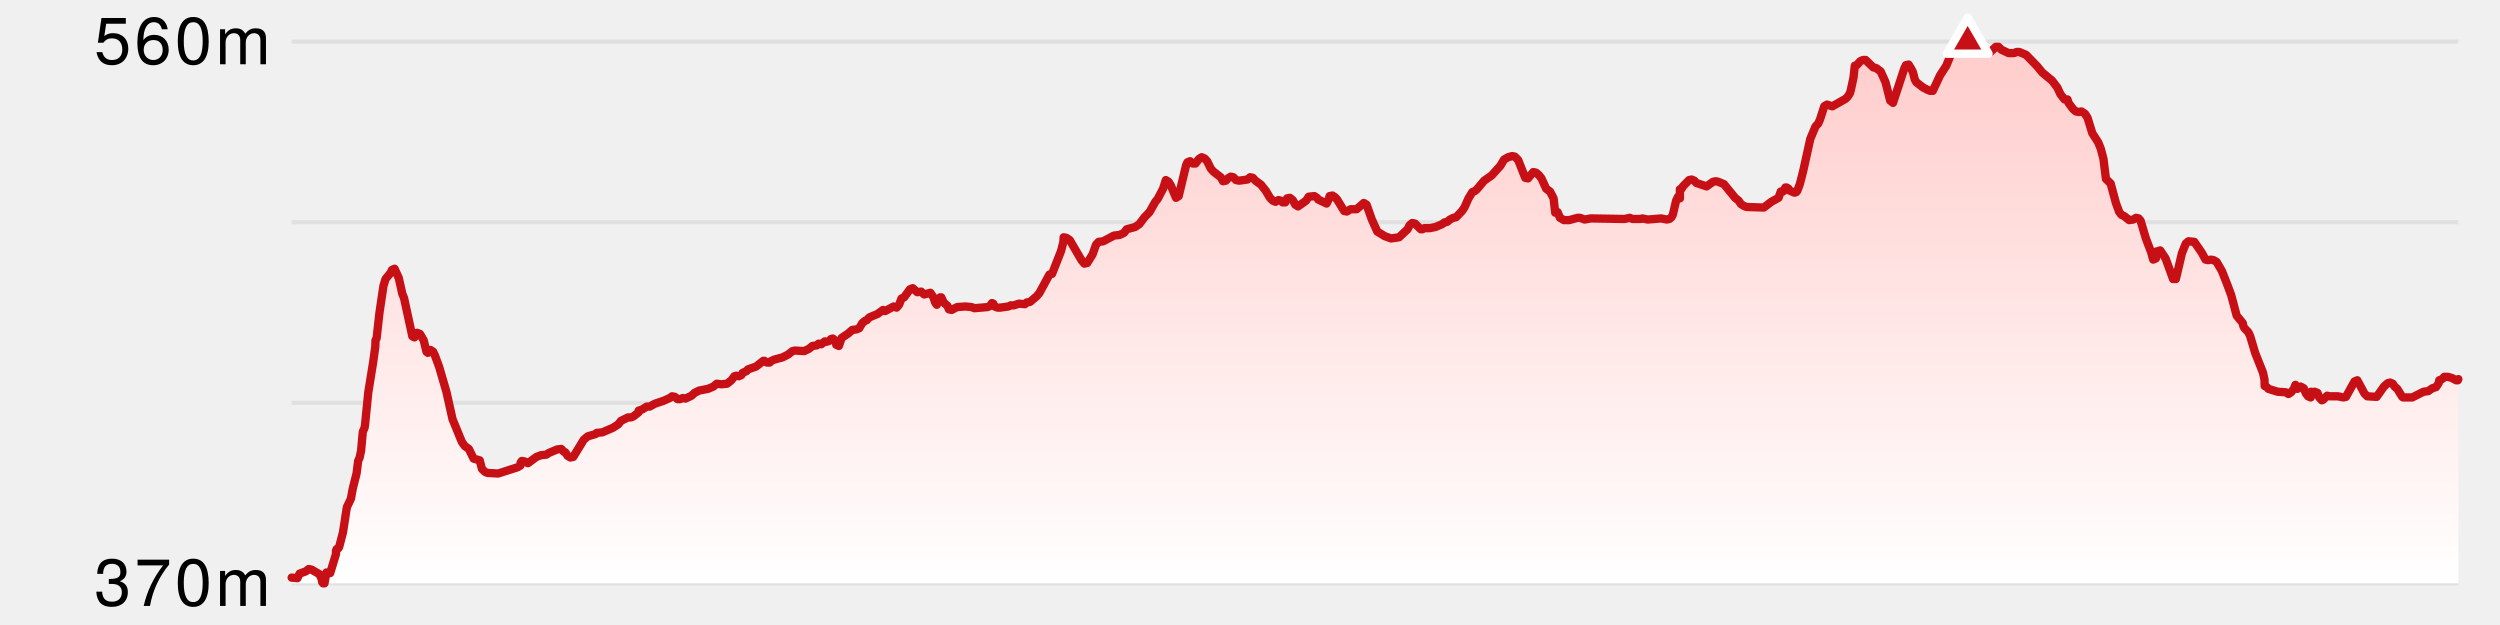
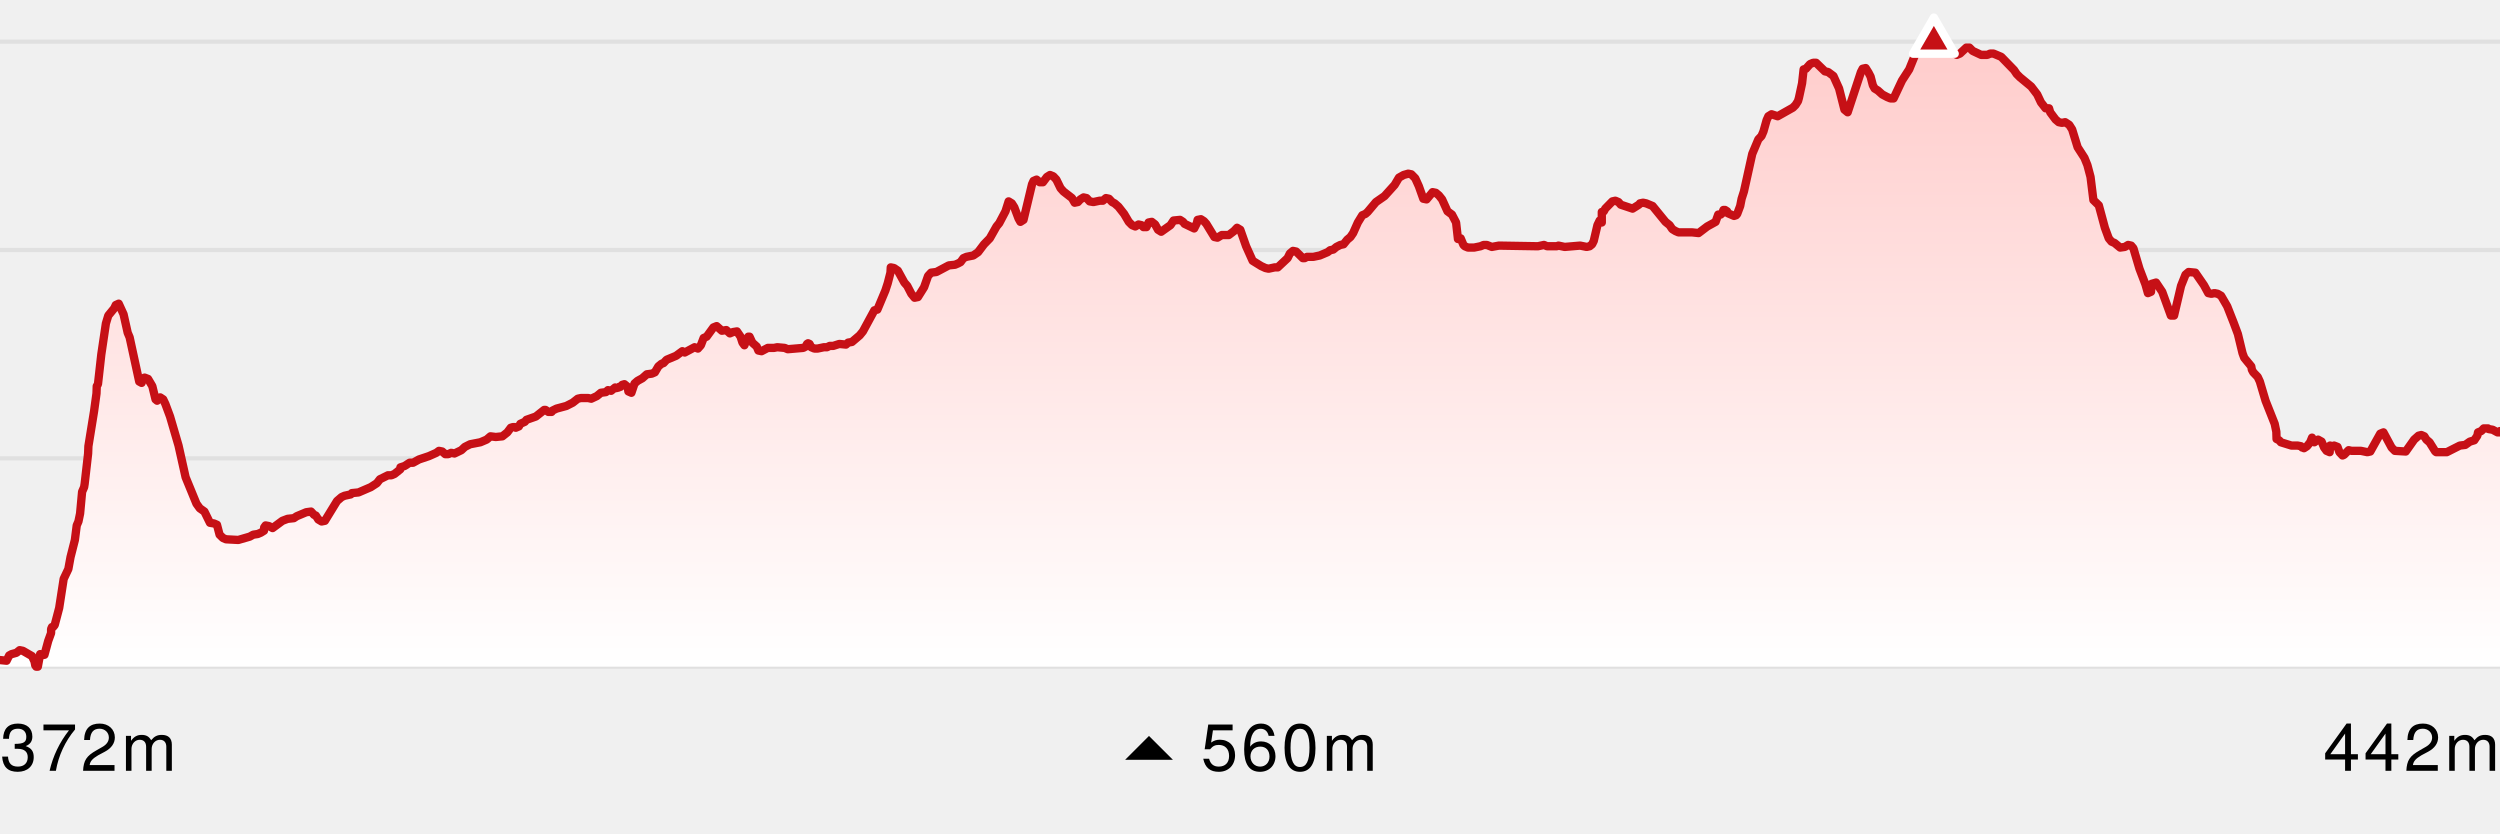
- <svg xmlns="http://www.w3.org/2000/svg" version="1.1" width="600" height="150">
-   <line x1="70" y1="10" x2="590" y2="10" stroke-width="1" stroke="#e0e0e0" />
-   <line x1="70" y1="53.333" x2="590" y2="53.333" stroke-width="1" stroke="#e0e0e0" />
-   <line x1="70" y1="96.667" x2="590" y2="96.667" stroke-width="1" stroke="#e0e0e0" />
-   <line x1="70" y1="140" x2="590" y2="140" stroke-width="1" stroke="#e0e0e0" />
+ <svg xmlns="http://www.w3.org/2000/svg" version="1.1" width="600" height="200">
+   <line x1="0" y1="10" x2="600" y2="10" stroke-width="1" stroke="#e0e0e0" />
+   <line x1="0" y1="60" x2="600" y2="60" stroke-width="1" stroke="#e0e0e0" />
+   <line x1="0" y1="110" x2="600" y2="110" stroke-width="1" stroke="#e0e0e0" />
+   <line x1="0" y1="160" x2="600" y2="160" stroke-width="1" stroke="#e0e0e0" />
  <defs>
    <linearGradient x1="0" y1="0" x2="0" y2="1" id="SvgjsLinearGradient1015">
      <stop stop-opacity="1" stop-color="#ffcccb" offset="0" />
      <stop stop-opacity="1" stop-color="#ffffff" offset="1" />
    </linearGradient>
  </defs>
-   <path d="M70 138.627 L71.369 138.765 L71.91 137.666 L73.412 137.117 L74.094 136.568 L74.76 136.705 L76.661 137.804 L77.175 138.902 L77.335 139.725 L77.537 140 L77.869 140 L78.349 137.392 L78.371 137.666 L79.249 137.529 L80.628 132.999 L80.629 132.175 L80.808 131.763 L81.036 131.763 L81.375 131.352 L82.311 127.782 L83.244 121.742 L84.218 119.683 L84.67 117.212 L85.575 113.643 L85.959 110.623 L86.315 109.799 L86.659 108.152 L87.077 103.622 L87.496 102.661 L87.607 101.975 L88.388 94.15 L89.564 86.874 L90.071 83.168 L90.124 81.658 L90.377 81.246 L91.069 75.069 L92.026 68.617 L92.523 66.969 L93.758 65.459 L94.081 64.773 L94.695 64.498 L95.699 66.695 L96.557 70.539 L96.963 71.499 L98.958 80.697 L99.454 80.971 L99.765 80.011 L100.081 79.873 L100.794 80.148 L101.683 81.658 L102.352 84.403 L102.68 84.678 L103.325 83.992 L103.944 84.403 L104.4 85.364 L105.368 87.973 L107.135 94.013 L108.607 100.602 L110.86 106.093 L111.551 107.054 L112.519 107.74 L113.67 110.074 L115.131 110.486 L115.67 112.545 L116.373 113.231 L117 113.506 L119.564 113.643 L124.251 112.133 L124.914 111.721 L124.947 111.035 L125.246 110.623 L125.96 110.76 L126.695 111.172 L128.74 109.662 L129.828 109.25 L131.113 109.113 L131.733 108.701 L133.693 107.878 L134.695 107.74 L135.332 108.427 L135.686 108.564 L136.212 109.388 L136.898 109.799 L137.579 109.662 L140.104 105.544 L141.059 104.72 L142.948 104.171 L143.194 103.897 L144.568 103.759 L147.118 102.661 L148.388 101.837 L149.029 101.014 L150.703 100.19 L151.423 100.19 L152.055 99.916 L153.254 98.955 L153.286 98.543 L154.14 98.268 L155.204 97.582 L155.916 97.582 L157.163 96.895 L159.212 96.209 L160.752 95.523 L161.309 95.111 L161.979 95.248 L162.611 95.797 L163.236 95.797 L163.855 95.523 L164.535 95.66 L165.961 94.974 L166.695 94.287 L167.787 93.738 L169.915 93.326 L171.208 92.777 L172.019 92.091 L173.121 92.228 L174.49 92.091 L175.527 91.267 L176.244 90.306 L176.688 90.169 L177.278 90.306 L177.921 90.032 L178.234 89.483 L179.164 89.071 L179.499 88.659 L181.455 87.973 L183.189 86.6 L183.475 86.6 L184.064 87.012 L184.727 87.012 L184.911 86.737 L185.755 86.325 L187.791 85.776 L189.137 85.09 L190.183 84.266 L190.811 84.129 L192.979 84.266 L194.146 83.717 L194.983 83.031 L196.023 82.893 L196.458 82.482 L197.11 82.619 L197.953 81.932 L198.147 82.07 L198.687 81.932 L199.049 81.795 L199.414 81.383 L199.873 81.246 L200.545 81.795 L200.703 82.756 L201.332 83.031 L201.98 81.109 L203.605 80.011 L204.531 79.187 L205.582 79.05 L206.214 78.775 L206.943 77.54 L207.606 76.99 L208.013 76.853 L208.654 76.167 L210.621 75.343 L211.933 74.382 L212.427 74.657 L214.468 73.559 L215.171 73.833 L215.777 73.147 L216.357 71.637 L216.981 71.362 L218.386 69.44 L219.058 69.166 L220.145 70.127 L221.067 69.989 L221.816 70.676 L223.287 70.264 L224.037 71.362 L224.435 72.598 L224.835 73.147 L225.315 71.911 L225.651 71.362 L225.904 71.362 L226.478 72.598 L227.401 73.421 L227.742 74.245 L228.402 74.382 L229.709 73.696 L231.667 73.559 L233.201 73.696 L233.858 73.97 L237.065 73.696 L237.583 73.421 L238.076 72.735 L238.383 72.872 L238.735 73.559 L239.395 73.833 L240.06 73.833 L242.002 73.559 L242.578 73.284 L243.3 73.284 L244.581 72.872 L245.959 73.01 L246.411 72.598 L247.203 72.46 L248.815 71.088 L249.488 70.264 L251.872 65.871 L252.492 65.734 L254.65 60.243 L255.215 58.046 L255.278 56.948 L255.954 57.086 L256.751 57.635 L259.559 62.439 L260.237 63.263 L260.925 63.126 L262.215 61.067 L263.036 58.733 L263.668 58.046 L264.768 57.909 L267.349 56.536 L268.647 56.399 L269.285 56.125 L269.794 55.85 L270.397 55.026 L272.432 54.477 L273.433 53.791 L274.679 52.144 L275.88 50.908 L277.274 48.437 L277.839 47.751 L279.143 45.28 L279.795 43.221 L280.459 43.633 L280.979 44.456 L282.246 47.476 L282.888 47.064 L284.662 39.652 L284.977 38.965 L285.603 38.691 L286.263 39.24 L286.924 39.24 L287.75 38.141 L288.404 37.73 L289.084 38.004 L289.723 38.691 L290.593 40.475 L291.204 41.162 L292.976 42.534 L293.529 43.495 L294.2 43.358 L294.709 42.809 L295.373 42.397 L296.012 42.534 L296.646 43.221 L297.429 43.358 L299.384 43.083 L300.039 42.534 L300.675 42.672 L301.317 43.358 L302.632 44.319 L303.818 45.829 L304.788 47.476 L305.47 48.163 L306.138 48.437 L306.812 48.025 L307.426 48.163 L307.842 48.574 L308.462 48.574 L308.902 47.614 L309.565 47.476 L310.268 48.025 L310.871 49.124 L311.529 49.535 L313.46 48.163 L314.098 47.202 L315.445 47.064 L316.079 47.476 L316.384 47.888 L318.386 48.849 L318.94 47.751 L319.101 47.064 L319.782 46.927 L320.422 47.339 L320.914 47.888 L322.591 50.634 L323.226 50.771 L324.137 50.222 L325.581 50.222 L327.309 48.712 L327.983 49.124 L329.19 52.555 L330.55 55.576 L332.328 56.674 L333.872 57.223 L335.769 56.948 L337.818 55.026 L338.288 54.065 L338.946 53.516 L339.593 53.654 L340.989 55.026 L341.367 55.026 L341.868 54.752 L343.184 54.752 L344.506 54.477 L346.13 53.791 L346.672 53.379 L347.319 53.242 L347.976 52.693 L348.79 52.281 L349.456 52.144 L350.889 50.634 L351.455 49.81 L352.434 47.614 L353.357 46.103 L354.01 45.829 L354.47 45.417 L356.203 43.358 L357.981 42.122 L360.087 39.789 L360.985 38.279 L361.956 37.73 L362.913 37.455 L363.562 37.592 L364.373 38.416 L366.05 42.672 L366.726 42.809 L367.985 41.299 L368.646 41.436 L369.298 41.985 L369.957 42.809 L371.078 45.28 L372.007 45.966 L372.865 47.614 L373.254 51.045 L373.823 50.908 L374.398 52.281 L375.342 52.83 L376.614 52.83 L378.598 52.281 L379.251 52.281 L380.304 52.693 L381.774 52.418 L389.879 52.555 L391.147 52.281 L391.803 52.555 L393.798 52.555 L394.157 52.418 L395.459 52.693 L398.673 52.418 L400.021 52.693 L400.65 52.555 L401.156 52.144 L401.497 51.457 L402.267 48.163 L402.729 47.202 L403.174 47.614 L403.174 45.417 L403.284 45.554 L403.6 45.28 L403.892 44.731 L405.37 43.221 L405.992 43.083 L406.643 43.358 L407.119 43.907 L409.576 44.731 L411.113 43.633 L411.761 43.495 L412.407 43.633 L413.737 44.182 L416.426 47.476 L417.276 48.163 L417.831 48.986 L418.501 49.398 L419.137 49.673 L423.306 49.81 L425.107 48.437 L426.847 47.476 L427.386 45.966 L427.89 45.966 L428.201 45.692 L428.482 45.005 L428.807 45.005 L429.236 45.28 L429.407 45.692 L430.683 46.241 L431.105 46.103 L431.339 45.829 L431.958 44.182 L432.738 41.162 L434.469 33.337 L435.738 30.317 L436.388 29.63 L436.8 28.669 L437.821 25.512 L438.482 25.1 L439.756 25.512 L442.92 23.728 L443.468 23.178 L443.988 22.355 L444.182 21.668 L444.834 18.648 L445.151 15.766 L445.634 15.628 L446.49 14.667 L447.127 14.393 L447.752 14.393 L449.587 16.177 L450.248 16.315 L451.353 17.138 L452.531 19.747 L453.645 24.139 L454.316 24.688 L457.072 16.315 L457.432 15.628 L458.063 15.491 L458.662 16.452 L459.087 17.276 L459.551 19.06 L459.923 19.747 L461.519 20.982 L462.555 21.531 L463.229 21.806 L463.868 21.806 L465.609 18.099 L467.115 15.766 L468.618 12.059 L470.202 10.824 L470.827 10.686 L471.62 10.137 L472.242 10 L474.242 11.098 L474.975 11.785 L477.014 12.746 L477.682 12.471 L478.994 11.235 L479.639 11.235 L480.317 11.922 L482.067 12.746 L483.356 12.746 L483.985 12.471 L484.63 12.471 L486.257 13.157 L488.921 15.903 L490.161 17.413 L492.489 19.335 L493.743 20.982 L494.522 22.629 L495.487 23.865 L496.199 23.865 L496.442 24.688 L497.567 26.199 L498.223 26.748 L498.892 26.885 L499.553 26.748 L500.397 27.297 L501.007 28.258 L502.148 31.964 L503.565 34.161 L504.179 35.671 L504.832 38.141 L505.427 42.946 L506.555 44.044 L507.815 48.712 L508.621 50.908 L509.191 51.595 L509.825 51.869 L510.99 52.83 L511.969 52.693 L512.652 52.281 L513.28 52.418 L513.747 52.967 L515.007 57.223 L516.265 60.517 L516.767 62.302 L517.409 62.027 L517.519 60.38 L518.456 60.106 L519.742 62.027 L521.536 66.969 L522.206 66.969 L523.655 60.792 L524.586 58.458 L525.231 57.909 L526.629 58.046 L528.426 60.655 L529.318 62.302 L529.967 62.439 L530.619 62.302 L531.275 62.439 L531.987 62.851 L533.262 65.048 L534.612 68.479 L535.482 70.813 L536.798 75.755 L538.265 77.54 L538.384 78.226 L538.682 78.775 L539.604 79.736 L540.048 80.697 L541.231 84.678 L543.134 89.483 L543.478 91.13 L543.521 92.64 L544.072 92.914 L544.415 93.326 L546.626 94.013 L548.604 94.15 L549.231 94.562 L549.86 94.15 L550.518 93.326 L550.904 92.365 L551.379 93.326 L552.157 92.777 L552.895 93.189 L553.418 94.424 L553.928 95.111 L554.571 95.385 L554.65 94.013 L555.254 94.15 L555.504 94.013 L556.202 94.287 L556.605 95.385 L557.248 96.072 L557.568 95.935 L558.516 94.974 L559.141 95.111 L561.087 95.111 L562.404 95.385 L563.023 95.248 L565.091 91.542 L565.757 91.267 L567.454 94.424 L568.136 95.111 L570.395 95.248 L572.142 92.777 L573.066 91.954 L573.633 91.816 L574.262 92.091 L574.69 92.777 L575.342 93.326 L576.54 95.248 L576.747 95.385 L578.936 95.385 L581.645 94.013 L582.766 93.875 L583.733 93.189 L584.644 92.914 L585.29 91.954 L585.422 91.267 L586.102 90.993 L586.614 90.444 L587.497 90.444 L588.47 90.718 L589.486 91.267 L589.883 91.267 L590 90.993 L 590 140 L 70 140 Z" fill="url(#SvgjsLinearGradient1015)" stroke="none" />
-   <path d="M70 138.627 L71.369 138.765 L71.91 137.666 L73.412 137.117 L74.094 136.568 L74.76 136.705 L76.661 137.804 L77.175 138.902 L77.335 139.725 L77.537 140 L77.869 140 L78.349 137.392 L78.371 137.666 L79.249 137.529 L80.628 132.999 L80.629 132.175 L80.808 131.763 L81.036 131.763 L81.375 131.352 L82.311 127.782 L83.244 121.742 L84.218 119.683 L84.67 117.212 L85.575 113.643 L85.959 110.623 L86.315 109.799 L86.659 108.152 L87.077 103.622 L87.496 102.661 L87.607 101.975 L88.388 94.15 L89.564 86.874 L90.071 83.168 L90.124 81.658 L90.377 81.246 L91.069 75.069 L92.026 68.617 L92.523 66.969 L93.758 65.459 L94.081 64.773 L94.695 64.498 L95.699 66.695 L96.557 70.539 L96.963 71.499 L98.958 80.697 L99.454 80.971 L99.765 80.011 L100.081 79.873 L100.794 80.148 L101.683 81.658 L102.352 84.403 L102.68 84.678 L103.325 83.992 L103.944 84.403 L104.4 85.364 L105.368 87.973 L107.135 94.013 L108.607 100.602 L110.86 106.093 L111.551 107.054 L112.519 107.74 L113.67 110.074 L115.131 110.486 L115.67 112.545 L116.373 113.231 L117 113.506 L119.564 113.643 L124.251 112.133 L124.914 111.721 L124.947 111.035 L125.246 110.623 L125.96 110.76 L126.695 111.172 L128.74 109.662 L129.828 109.25 L131.113 109.113 L131.733 108.701 L133.693 107.878 L134.695 107.74 L135.332 108.427 L135.686 108.564 L136.212 109.388 L136.898 109.799 L137.579 109.662 L140.104 105.544 L141.059 104.72 L142.948 104.171 L143.194 103.897 L144.568 103.759 L147.118 102.661 L148.388 101.837 L149.029 101.014 L150.703 100.19 L151.423 100.19 L152.055 99.916 L153.254 98.955 L153.286 98.543 L154.14 98.268 L155.204 97.582 L155.916 97.582 L157.163 96.895 L159.212 96.209 L160.752 95.523 L161.309 95.111 L161.979 95.248 L162.611 95.797 L163.236 95.797 L163.855 95.523 L164.535 95.66 L165.961 94.974 L166.695 94.287 L167.787 93.738 L169.915 93.326 L171.208 92.777 L172.019 92.091 L173.121 92.228 L174.49 92.091 L175.527 91.267 L176.244 90.306 L176.688 90.169 L177.278 90.306 L177.921 90.032 L178.234 89.483 L179.164 89.071 L179.499 88.659 L181.455 87.973 L183.189 86.6 L183.475 86.6 L184.064 87.012 L184.727 87.012 L184.911 86.737 L185.755 86.325 L187.791 85.776 L189.137 85.09 L190.183 84.266 L190.811 84.129 L192.979 84.266 L194.146 83.717 L194.983 83.031 L196.023 82.893 L196.458 82.482 L197.11 82.619 L197.953 81.932 L198.147 82.07 L198.687 81.932 L199.049 81.795 L199.414 81.383 L199.873 81.246 L200.545 81.795 L200.703 82.756 L201.332 83.031 L201.98 81.109 L203.605 80.011 L204.531 79.187 L205.582 79.05 L206.214 78.775 L206.943 77.54 L207.606 76.99 L208.013 76.853 L208.654 76.167 L210.621 75.343 L211.933 74.382 L212.427 74.657 L214.468 73.559 L215.171 73.833 L215.777 73.147 L216.357 71.637 L216.981 71.362 L218.386 69.44 L219.058 69.166 L220.145 70.127 L221.067 69.989 L221.816 70.676 L223.287 70.264 L224.037 71.362 L224.435 72.598 L224.835 73.147 L225.315 71.911 L225.651 71.362 L225.904 71.362 L226.478 72.598 L227.401 73.421 L227.742 74.245 L228.402 74.382 L229.709 73.696 L231.667 73.559 L233.201 73.696 L233.858 73.97 L237.065 73.696 L237.583 73.421 L238.076 72.735 L238.383 72.872 L238.735 73.559 L239.395 73.833 L240.06 73.833 L242.002 73.559 L242.578 73.284 L243.3 73.284 L244.581 72.872 L245.959 73.01 L246.411 72.598 L247.203 72.46 L248.815 71.088 L249.488 70.264 L251.872 65.871 L252.492 65.734 L254.65 60.243 L255.215 58.046 L255.278 56.948 L255.954 57.086 L256.751 57.635 L259.559 62.439 L260.237 63.263 L260.925 63.126 L262.215 61.067 L263.036 58.733 L263.668 58.046 L264.768 57.909 L267.349 56.536 L268.647 56.399 L269.285 56.125 L269.794 55.85 L270.397 55.026 L272.432 54.477 L273.433 53.791 L274.679 52.144 L275.88 50.908 L277.274 48.437 L277.839 47.751 L279.143 45.28 L279.795 43.221 L280.459 43.633 L280.979 44.456 L282.246 47.476 L282.888 47.064 L284.662 39.652 L284.977 38.965 L285.603 38.691 L286.263 39.24 L286.924 39.24 L287.75 38.141 L288.404 37.73 L289.084 38.004 L289.723 38.691 L290.593 40.475 L291.204 41.162 L292.976 42.534 L293.529 43.495 L294.2 43.358 L294.709 42.809 L295.373 42.397 L296.012 42.534 L296.646 43.221 L297.429 43.358 L299.384 43.083 L300.039 42.534 L300.675 42.672 L301.317 43.358 L302.632 44.319 L303.818 45.829 L304.788 47.476 L305.47 48.163 L306.138 48.437 L306.812 48.025 L307.426 48.163 L307.842 48.574 L308.462 48.574 L308.902 47.614 L309.565 47.476 L310.268 48.025 L310.871 49.124 L311.529 49.535 L313.46 48.163 L314.098 47.202 L315.445 47.064 L316.079 47.476 L316.384 47.888 L318.386 48.849 L318.94 47.751 L319.101 47.064 L319.782 46.927 L320.422 47.339 L320.914 47.888 L322.591 50.634 L323.226 50.771 L324.137 50.222 L325.581 50.222 L327.309 48.712 L327.983 49.124 L329.19 52.555 L330.55 55.576 L332.328 56.674 L333.872 57.223 L335.769 56.948 L337.818 55.026 L338.288 54.065 L338.946 53.516 L339.593 53.654 L340.989 55.026 L341.367 55.026 L341.868 54.752 L343.184 54.752 L344.506 54.477 L346.13 53.791 L346.672 53.379 L347.319 53.242 L347.976 52.693 L348.79 52.281 L349.456 52.144 L350.889 50.634 L351.455 49.81 L352.434 47.614 L353.357 46.103 L354.01 45.829 L354.47 45.417 L356.203 43.358 L357.981 42.122 L360.087 39.789 L360.985 38.279 L361.956 37.73 L362.913 37.455 L363.562 37.592 L364.373 38.416 L366.05 42.672 L366.726 42.809 L367.985 41.299 L368.646 41.436 L369.298 41.985 L369.957 42.809 L371.078 45.28 L372.007 45.966 L372.865 47.614 L373.254 51.045 L373.823 50.908 L374.398 52.281 L375.342 52.83 L376.614 52.83 L378.598 52.281 L379.251 52.281 L380.304 52.693 L381.774 52.418 L389.879 52.555 L391.147 52.281 L391.803 52.555 L393.798 52.555 L394.157 52.418 L395.459 52.693 L398.673 52.418 L400.021 52.693 L400.65 52.555 L401.156 52.144 L401.497 51.457 L402.267 48.163 L402.729 47.202 L403.174 47.614 L403.174 45.417 L403.284 45.554 L403.6 45.28 L403.892 44.731 L405.37 43.221 L405.992 43.083 L406.643 43.358 L407.119 43.907 L409.576 44.731 L411.113 43.633 L411.761 43.495 L412.407 43.633 L413.737 44.182 L416.426 47.476 L417.276 48.163 L417.831 48.986 L418.501 49.398 L419.137 49.673 L423.306 49.81 L425.107 48.437 L426.847 47.476 L427.386 45.966 L427.89 45.966 L428.201 45.692 L428.482 45.005 L428.807 45.005 L429.236 45.28 L429.407 45.692 L430.683 46.241 L431.105 46.103 L431.339 45.829 L431.958 44.182 L432.738 41.162 L434.469 33.337 L435.738 30.317 L436.388 29.63 L436.8 28.669 L437.821 25.512 L438.482 25.1 L439.756 25.512 L442.92 23.728 L443.468 23.178 L443.988 22.355 L444.182 21.668 L444.834 18.648 L445.151 15.766 L445.634 15.628 L446.49 14.667 L447.127 14.393 L447.752 14.393 L449.587 16.177 L450.248 16.315 L451.353 17.138 L452.531 19.747 L453.645 24.139 L454.316 24.688 L457.072 16.315 L457.432 15.628 L458.063 15.491 L458.662 16.452 L459.087 17.276 L459.551 19.06 L459.923 19.747 L461.519 20.982 L462.555 21.531 L463.229 21.806 L463.868 21.806 L465.609 18.099 L467.115 15.766 L468.618 12.059 L470.202 10.824 L470.827 10.686 L471.62 10.137 L472.242 10 L474.242 11.098 L474.975 11.785 L477.014 12.746 L477.682 12.471 L478.994 11.235 L479.639 11.235 L480.317 11.922 L482.067 12.746 L483.356 12.746 L483.985 12.471 L484.63 12.471 L486.257 13.157 L488.921 15.903 L490.161 17.413 L492.489 19.335 L493.743 20.982 L494.522 22.629 L495.487 23.865 L496.199 23.865 L496.442 24.688 L497.567 26.199 L498.223 26.748 L498.892 26.885 L499.553 26.748 L500.397 27.297 L501.007 28.258 L502.148 31.964 L503.565 34.161 L504.179 35.671 L504.832 38.141 L505.427 42.946 L506.555 44.044 L507.815 48.712 L508.621 50.908 L509.191 51.595 L509.825 51.869 L510.99 52.83 L511.969 52.693 L512.652 52.281 L513.28 52.418 L513.747 52.967 L515.007 57.223 L516.265 60.517 L516.767 62.302 L517.409 62.027 L517.519 60.38 L518.456 60.106 L519.742 62.027 L521.536 66.969 L522.206 66.969 L523.655 60.792 L524.586 58.458 L525.231 57.909 L526.629 58.046 L528.426 60.655 L529.318 62.302 L529.967 62.439 L530.619 62.302 L531.275 62.439 L531.987 62.851 L533.262 65.048 L534.612 68.479 L535.482 70.813 L536.798 75.755 L538.265 77.54 L538.384 78.226 L538.682 78.775 L539.604 79.736 L540.048 80.697 L541.231 84.678 L543.134 89.483 L543.478 91.13 L543.521 92.64 L544.072 92.914 L544.415 93.326 L546.626 94.013 L548.604 94.15 L549.231 94.562 L549.86 94.15 L550.518 93.326 L550.904 92.365 L551.379 93.326 L552.157 92.777 L552.895 93.189 L553.418 94.424 L553.928 95.111 L554.571 95.385 L554.65 94.013 L555.254 94.15 L555.504 94.013 L556.202 94.287 L556.605 95.385 L557.248 96.072 L557.568 95.935 L558.516 94.974 L559.141 95.111 L561.087 95.111 L562.404 95.385 L563.023 95.248 L565.091 91.542 L565.757 91.267 L567.454 94.424 L568.136 95.111 L570.395 95.248 L572.142 92.777 L573.066 91.954 L573.633 91.816 L574.262 92.091 L574.69 92.777 L575.342 93.326 L576.54 95.248 L576.747 95.385 L578.936 95.385 L581.645 94.013 L582.766 93.875 L583.733 93.189 L584.644 92.914 L585.29 91.954 L585.422 91.267 L586.102 90.993 L586.614 90.444 L587.497 90.444 L588.47 90.718 L589.486 91.267 L589.883 91.267 L590 90.993" fill="none" stroke-linejoin="round" stroke-linecap="round" stroke-width="2" stroke="#c61016" />
+   <path d="M0 158.416 L1.58 158.574 L2.204 157.307 L2.779 156.99 L3.937 156.674 L4.724 156.04 L5.492 156.199 L7.686 157.466 L8.278 158.733 L8.464 159.683 L8.696 160 L9.08 160 L9.633 156.99 L9.658 157.307 L10.672 157.149 L11.572 153.823 L12.263 151.922 L12.264 150.971 L12.471 150.496 L12.733 150.496 L13.125 150.021 L14.205 145.903 L15.281 138.933 L16.406 136.558 L16.927 133.706 L17.971 129.588 L18.414 126.103 L18.825 125.153 L19.222 123.252 L19.704 118.025 L20.187 116.917 L20.316 116.125 L21.148 108.838 L21.217 107.096 L22.574 98.701 L23.159 94.424 L23.22 92.682 L23.512 92.207 L24.31 85.079 L25.415 77.635 L25.988 75.734 L27.413 73.992 L27.785 73.2 L28.494 72.883 L29.652 75.417 L30.643 79.852 L31.111 80.961 L33.413 91.573 L33.985 91.89 L34.344 90.781 L34.708 90.623 L35.531 90.94 L36.558 92.682 L37.33 95.85 L37.707 96.167 L38.452 95.375 L39.166 95.85 L39.692 96.959 L40.81 99.968 L42.848 106.938 L44.546 114.541 L47.146 120.876 L47.943 121.985 L49.061 122.777 L50.388 125.47 L51.347 125.628 L52.074 125.945 L52.696 128.321 L53.507 129.113 L54.231 129.43 L57.189 129.588 L59.928 128.796 L60.789 128.321 L61.85 128.163 L62.597 127.846 L63.362 127.371 L63.4 126.579 L63.745 126.103 L64.57 126.262 L65.418 126.737 L67.777 124.995 L69.032 124.52 L70.515 124.361 L71.23 123.886 L73.492 122.936 L74.649 122.777 L75.383 123.569 L75.791 123.728 L76.398 124.678 L77.19 125.153 L77.975 124.995 L80.889 120.243 L81.991 119.293 L82.706 118.976 L84.17 118.659 L84.454 118.342 L86.04 118.184 L88.982 116.917 L90.447 115.966 L91.187 115.016 L93.119 114.065 L93.95 114.065 L94.679 113.749 L96.062 112.64 L96.1 112.165 L97.084 111.848 L98.312 111.056 L99.134 111.056 L100.573 110.264 L102.937 109.472 L104.714 108.68 L105.357 108.205 L106.13 108.363 L106.859 108.997 L107.58 108.997 L108.294 108.68 L109.079 108.838 L110.724 108.046 L111.571 107.254 L112.831 106.621 L115.286 106.146 L116.779 105.512 L117.714 104.72 L118.986 104.879 L120.565 104.72 L121.761 103.77 L122.589 102.661 L123.101 102.503 L123.583 102.503 L123.783 102.661 L124.524 102.344 L124.885 101.711 L125.959 101.235 L126.345 100.76 L128.601 99.968 L130.603 98.384 L130.933 98.384 L131.612 98.86 L132.377 98.86 L132.59 98.543 L133.564 98.068 L135.913 97.434 L137.465 96.642 L138.673 95.692 L139.398 95.533 L141.186 95.533 L141.899 95.692 L143.246 95.058 L144.211 94.266 L145.411 94.108 L145.913 93.633 L146.665 93.791 L147.638 92.999 L147.862 93.157 L148.485 92.999 L148.607 92.841 L148.903 92.841 L149.323 92.365 L149.853 92.207 L150.629 92.841 L150.812 93.949 L151.537 94.266 L152.284 92.049 L153.016 91.415 L154.16 90.781 L155.229 89.831 L156.441 89.673 L157.17 89.356 L158.011 87.93 L158.776 87.297 L159.245 87.138 L159.985 86.346 L162.255 85.396 L163.769 84.287 L164.338 84.604 L166.694 83.337 L167.505 83.654 L168.204 82.862 L168.873 81.119 L169.594 80.803 L171.215 78.585 L171.99 78.268 L173.244 79.377 L174.308 79.219 L175.173 80.011 L175.918 79.694 L176.87 79.535 L177.734 80.803 L178.194 82.228 L178.656 82.862 L179.21 81.436 L179.597 80.803 L179.889 80.803 L180.552 82.228 L181.617 83.178 L182.01 84.129 L182.772 84.287 L184.28 83.495 L185.763 83.495 L186.539 83.337 L188.309 83.495 L189.066 83.812 L192.767 83.495 L193.365 83.178 L193.689 82.545 L193.934 82.386 L194.288 82.545 L194.694 83.337 L195.456 83.654 L196.223 83.654 L197.726 83.337 L198.464 83.337 L199.129 83.02 L199.961 83.02 L201.44 82.545 L203.029 82.703 L203.552 82.228 L204.465 82.07 L206.325 80.486 L207.102 79.535 L209.852 74.467 L210.567 74.308 L212.493 69.715 L213.058 67.973 L213.71 65.438 L213.783 64.171 L214.563 64.329 L215.482 64.963 L217.045 67.814 L217.738 68.606 L218.722 70.507 L219.504 71.457 L220.298 71.299 L221.787 68.923 L222.734 66.23 L223.464 65.438 L224.732 65.28 L227.711 63.696 L229.208 63.537 L229.944 63.221 L230.532 62.904 L231.228 61.954 L231.959 61.637 L233.576 61.32 L234.73 60.528 L236.168 58.627 L237.553 57.202 L239.163 54.351 L239.815 53.559 L241.318 50.707 L242.071 48.332 L242.837 48.807 L243.437 49.757 L244.453 52.45 L244.899 53.242 L245.64 52.767 L247.687 44.213 L248.05 43.421 L248.772 43.105 L249.534 43.738 L250.297 43.738 L251.25 42.471 L252.004 41.996 L252.789 42.313 L253.527 43.105 L254.53 45.164 L255.236 45.956 L257.28 47.54 L257.918 48.648 L258.692 48.49 L259.28 47.856 L260.046 47.381 L260.783 47.54 L261.514 48.332 L262.418 48.49 L263.917 48.173 L264.673 48.173 L265.43 47.54 L266.164 47.698 L266.904 48.49 L267.511 48.807 L268.422 49.599 L269.79 51.341 L270.909 53.242 L271.696 54.034 L272.467 54.351 L273.245 53.875 L273.953 54.034 L274.433 54.509 L275.149 54.509 L275.656 53.4 L276.421 53.242 L277.232 53.875 L277.928 55.143 L278.687 55.618 L280.915 54.034 L281.652 52.925 L283.205 52.767 L283.937 53.242 L284.29 53.717 L286.6 54.826 L287.239 53.559 L287.424 52.767 L288.21 52.608 L288.949 53.083 L289.517 53.717 L291.451 56.885 L292.184 57.043 L293.235 56.41 L294.901 56.41 L296.154 55.459 L296.895 54.667 L297.673 55.143 L299.066 59.102 L300.635 62.587 L302.686 63.854 L303.717 64.329 L304.468 64.488 L305.931 64.171 L306.657 64.171 L309.021 61.954 L309.563 60.845 L310.322 60.211 L311.069 60.37 L312.679 61.954 L313.115 61.954 L313.694 61.637 L315.213 61.637 L316.738 61.32 L318.612 60.528 L319.237 60.053 L319.984 59.894 L320.742 59.261 L321.681 58.786 L322.449 58.627 L323.345 57.518 L324.103 56.885 L324.756 55.935 L325.885 53.4 L326.951 51.658 L327.704 51.341 L328.235 50.866 L330.234 48.49 L332.286 47.064 L334.716 44.372 L335.752 42.629 L336.872 41.996 L337.976 41.679 L338.726 41.837 L339.662 42.788 L340.522 44.688 L341.596 47.698 L342.376 47.856 L343.829 46.114 L344.592 46.272 L345.344 46.906 L346.104 47.856 L347.397 50.707 L348.47 51.499 L349.459 53.4 L349.908 57.36 L350.565 57.202 L351.229 58.786 L351.554 59.102 L352.318 59.419 L353.786 59.419 L355.324 59.102 L356.075 58.786 L356.828 58.786 L358.043 59.261 L359.739 58.944 L369.091 59.102 L370.554 58.786 L371.312 59.102 L373.614 59.102 L374.027 58.944 L375.529 59.261 L379.238 58.944 L380.793 59.261 L381.519 59.102 L382.103 58.627 L382.496 57.835 L383.385 54.034 L383.918 52.925 L384.431 53.4 L384.431 50.866 L384.558 51.024 L384.923 50.707 L385.26 50.074 L386.966 48.332 L387.683 48.173 L388.434 48.49 L388.984 49.124 L391.819 50.074 L393.329 49.124 L393.592 48.807 L394.34 48.648 L395.085 48.807 L396.619 49.44 L399.723 53.242 L400.703 54.034 L401.343 54.984 L402.116 55.459 L402.85 55.776 L406.178 55.776 L407.66 55.935 L409.739 54.351 L411.746 53.242 L412.368 51.499 L412.95 51.499 L413.309 51.183 L413.633 50.391 L414.009 50.391 L414.503 50.707 L414.7 51.183 L416.173 51.816 L416.66 51.658 L416.929 51.341 L417.644 49.44 L417.989 47.698 L418.543 45.956 L420.541 36.927 L422.005 33.442 L422.755 32.65 L423.231 31.542 L423.983 28.849 L424.409 27.899 L425.172 27.423 L426.641 27.899 L430.292 25.839 L430.925 25.206 L431.525 24.256 L431.748 23.464 L432.501 19.979 L432.867 16.653 L433.424 16.494 L434.411 15.385 L435.146 15.069 L435.867 15.069 L437.985 17.128 L438.747 17.286 L440.023 18.237 L441.382 21.246 L442.667 26.315 L443.441 26.948 L446.622 17.286 L447.036 16.494 L447.764 16.336 L448.456 17.445 L448.946 18.395 L449.482 20.454 L449.911 21.246 L450.693 21.721 L451.753 22.672 L452.948 23.305 L453.726 23.622 L454.463 23.622 L456.472 19.345 L458.209 16.653 L459.944 12.376 L461.771 10.95 L462.493 10.792 L463.408 10.158 L464.125 10 L466.433 11.267 L467.278 12.059 L468.552 12.534 L469.631 13.168 L470.402 12.851 L471.916 11.426 L472.66 11.426 L473.443 12.218 L475.462 13.168 L476.949 13.168 L477.674 12.851 L478.419 12.851 L480.297 13.643 L483.371 16.811 L484.005 17.761 L484.801 18.553 L487.487 20.771 L488.934 22.672 L489.833 24.572 L490.947 25.998 L491.768 25.998 L492.048 26.948 L493.346 28.691 L494.104 29.324 L494.875 29.483 L495.639 29.324 L496.612 29.958 L497.316 31.067 L498.633 35.343 L500.267 37.878 L500.976 39.62 L501.729 42.471 L502.416 48.015 L503.717 49.282 L505.171 54.667 L506.101 57.202 L506.759 57.994 L507.491 58.31 L508.835 59.419 L509.965 59.261 L510.752 58.786 L511.477 58.944 L512.016 59.578 L513.47 64.488 L514.921 68.289 L515.501 70.348 L516.242 70.032 L516.368 68.131 L517.45 67.814 L518.933 70.032 L521.003 75.734 L521.776 75.734 L523.448 68.606 L524.522 65.913 L525.267 65.28 L526.88 65.438 L528.953 68.448 L529.982 70.348 L530.732 70.507 L531.484 70.348 L532.24 70.507 L533.062 70.982 L534.534 73.516 L536.091 77.476 L537.094 80.169 L538.204 84.762 L538.613 85.871 L540.306 87.93 L540.444 88.722 L540.787 89.356 L541.851 90.465 L542.363 91.573 L543.728 96.167 L545.924 101.711 L546.32 103.611 L546.37 105.354 L547.006 105.671 L547.402 106.146 L549.954 106.938 L551.447 106.938 L552.235 107.096 L552.532 107.413 L552.891 107.413 L552.958 107.571 L553.684 107.096 L554.444 106.146 L554.89 105.037 L554.95 105.354 L555.177 105.512 L555.237 105.987 L555.437 106.146 L556.335 105.512 L557.187 105.987 L557.79 107.413 L558.378 108.205 L559.12 108.522 L559.212 106.938 L559.909 107.096 L560.196 106.938 L561.003 107.254 L561.467 108.522 L562.21 109.314 L562.579 109.155 L563.673 108.046 L564.394 108.205 L566.638 108.205 L568.159 108.522 L568.873 108.363 L571.259 104.087 L572.027 103.77 L573.986 107.413 L574.772 108.205 L577.379 108.363 L579.394 105.512 L580.461 104.562 L581.115 104.403 L581.841 104.72 L582.334 105.512 L583.087 106.146 L584.47 108.363 L584.708 108.522 L587.233 108.522 L590.359 106.938 L591.653 106.779 L592.769 105.987 L593.82 105.671 L594.565 104.562 L594.718 103.77 L595.502 103.453 L596.094 102.819 L597.111 102.819 L597.279 102.978 L598.235 103.136 L599.407 103.77 L599.865 103.77 L600 103.453 L 600 160 L 0 160 Z" fill="url(#SvgjsLinearGradient1015)" stroke="none" />
+   <path d="M0 158.416 L1.58 158.574 L2.204 157.307 L2.779 156.99 L3.937 156.674 L4.724 156.04 L5.492 156.199 L7.686 157.466 L8.278 158.733 L8.464 159.683 L8.696 160 L9.08 160 L9.633 156.99 L9.658 157.307 L10.672 157.149 L11.572 153.823 L12.263 151.922 L12.264 150.971 L12.471 150.496 L12.733 150.496 L13.125 150.021 L14.205 145.903 L15.281 138.933 L16.406 136.558 L16.927 133.706 L17.971 129.588 L18.414 126.103 L18.825 125.153 L19.222 123.252 L19.704 118.025 L20.187 116.917 L20.316 116.125 L21.148 108.838 L21.217 107.096 L22.574 98.701 L23.159 94.424 L23.22 92.682 L23.512 92.207 L24.31 85.079 L25.415 77.635 L25.988 75.734 L27.413 73.992 L27.785 73.2 L28.494 72.883 L29.652 75.417 L30.643 79.852 L31.111 80.961 L33.413 91.573 L33.985 91.89 L34.344 90.781 L34.708 90.623 L35.531 90.94 L36.558 92.682 L37.33 95.85 L37.707 96.167 L38.452 95.375 L39.166 95.85 L39.692 96.959 L40.81 99.968 L42.848 106.938 L44.546 114.541 L47.146 120.876 L47.943 121.985 L49.061 122.777 L50.388 125.47 L51.347 125.628 L52.074 125.945 L52.696 128.321 L53.507 129.113 L54.231 129.43 L57.189 129.588 L59.928 128.796 L60.789 128.321 L61.85 128.163 L62.597 127.846 L63.362 127.371 L63.4 126.579 L63.745 126.103 L64.57 126.262 L65.418 126.737 L67.777 124.995 L69.032 124.52 L70.515 124.361 L71.23 123.886 L73.492 122.936 L74.649 122.777 L75.383 123.569 L75.791 123.728 L76.398 124.678 L77.19 125.153 L77.975 124.995 L80.889 120.243 L81.991 119.293 L82.706 118.976 L84.17 118.659 L84.454 118.342 L86.04 118.184 L88.982 116.917 L90.447 115.966 L91.187 115.016 L93.119 114.065 L93.95 114.065 L94.679 113.749 L96.062 112.64 L96.1 112.165 L97.084 111.848 L98.312 111.056 L99.134 111.056 L100.573 110.264 L102.937 109.472 L104.714 108.68 L105.357 108.205 L106.13 108.363 L106.859 108.997 L107.58 108.997 L108.294 108.68 L109.079 108.838 L110.724 108.046 L111.571 107.254 L112.831 106.621 L115.286 106.146 L116.779 105.512 L117.714 104.72 L118.986 104.879 L120.565 104.72 L121.761 103.77 L122.589 102.661 L123.101 102.503 L123.583 102.503 L123.783 102.661 L124.524 102.344 L124.885 101.711 L125.959 101.235 L126.345 100.76 L128.601 99.968 L130.603 98.384 L130.933 98.384 L131.612 98.86 L132.377 98.86 L132.59 98.543 L133.564 98.068 L135.913 97.434 L137.465 96.642 L138.673 95.692 L139.398 95.533 L141.186 95.533 L141.899 95.692 L143.246 95.058 L144.211 94.266 L145.411 94.108 L145.913 93.633 L146.665 93.791 L147.638 92.999 L147.862 93.157 L148.485 92.999 L148.607 92.841 L148.903 92.841 L149.323 92.365 L149.853 92.207 L150.629 92.841 L150.812 93.949 L151.537 94.266 L152.284 92.049 L153.016 91.415 L154.16 90.781 L155.229 89.831 L156.441 89.673 L157.17 89.356 L158.011 87.93 L158.776 87.297 L159.245 87.138 L159.985 86.346 L162.255 85.396 L163.769 84.287 L164.338 84.604 L166.694 83.337 L167.505 83.654 L168.204 82.862 L168.873 81.119 L169.594 80.803 L171.215 78.585 L171.99 78.268 L173.244 79.377 L174.308 79.219 L175.173 80.011 L175.918 79.694 L176.87 79.535 L177.734 80.803 L178.194 82.228 L178.656 82.862 L179.21 81.436 L179.597 80.803 L179.889 80.803 L180.552 82.228 L181.617 83.178 L182.01 84.129 L182.772 84.287 L184.28 83.495 L185.763 83.495 L186.539 83.337 L188.309 83.495 L189.066 83.812 L192.767 83.495 L193.365 83.178 L193.689 82.545 L193.934 82.386 L194.288 82.545 L194.694 83.337 L195.456 83.654 L196.223 83.654 L197.726 83.337 L198.464 83.337 L199.129 83.02 L199.961 83.02 L201.44 82.545 L203.029 82.703 L203.552 82.228 L204.465 82.07 L206.325 80.486 L207.102 79.535 L209.852 74.467 L210.567 74.308 L212.493 69.715 L213.058 67.973 L213.71 65.438 L213.783 64.171 L214.563 64.329 L215.482 64.963 L217.045 67.814 L217.738 68.606 L218.722 70.507 L219.504 71.457 L220.298 71.299 L221.787 68.923 L222.734 66.23 L223.464 65.438 L224.732 65.28 L227.711 63.696 L229.208 63.537 L229.944 63.221 L230.532 62.904 L231.228 61.954 L231.959 61.637 L233.576 61.32 L234.73 60.528 L236.168 58.627 L237.553 57.202 L239.163 54.351 L239.815 53.559 L241.318 50.707 L242.071 48.332 L242.837 48.807 L243.437 49.757 L244.453 52.45 L244.899 53.242 L245.64 52.767 L247.687 44.213 L248.05 43.421 L248.772 43.105 L249.534 43.738 L250.297 43.738 L251.25 42.471 L252.004 41.996 L252.789 42.313 L253.527 43.105 L254.53 45.164 L255.236 45.956 L257.28 47.54 L257.918 48.648 L258.692 48.49 L259.28 47.856 L260.046 47.381 L260.783 47.54 L261.514 48.332 L262.418 48.49 L263.917 48.173 L264.673 48.173 L265.43 47.54 L266.164 47.698 L266.904 48.49 L267.511 48.807 L268.422 49.599 L269.79 51.341 L270.909 53.242 L271.696 54.034 L272.467 54.351 L273.245 53.875 L273.953 54.034 L274.433 54.509 L275.149 54.509 L275.656 53.4 L276.421 53.242 L277.232 53.875 L277.928 55.143 L278.687 55.618 L280.915 54.034 L281.652 52.925 L283.205 52.767 L283.937 53.242 L284.29 53.717 L286.6 54.826 L287.239 53.559 L287.424 52.767 L288.21 52.608 L288.949 53.083 L289.517 53.717 L291.451 56.885 L292.184 57.043 L293.235 56.41 L294.901 56.41 L296.154 55.459 L296.895 54.667 L297.673 55.143 L299.066 59.102 L300.635 62.587 L302.686 63.854 L303.717 64.329 L304.468 64.488 L305.931 64.171 L306.657 64.171 L309.021 61.954 L309.563 60.845 L310.322 60.211 L311.069 60.37 L312.679 61.954 L313.115 61.954 L313.694 61.637 L315.213 61.637 L316.738 61.32 L318.612 60.528 L319.237 60.053 L319.984 59.894 L320.742 59.261 L321.681 58.786 L322.449 58.627 L323.345 57.518 L324.103 56.885 L324.756 55.935 L325.885 53.4 L326.951 51.658 L327.704 51.341 L328.235 50.866 L330.234 48.49 L332.286 47.064 L334.716 44.372 L335.752 42.629 L336.872 41.996 L337.976 41.679 L338.726 41.837 L339.662 42.788 L340.522 44.688 L341.596 47.698 L342.376 47.856 L343.829 46.114 L344.592 46.272 L345.344 46.906 L346.104 47.856 L347.397 50.707 L348.47 51.499 L349.459 53.4 L349.908 57.36 L350.565 57.202 L351.229 58.786 L351.554 59.102 L352.318 59.419 L353.786 59.419 L355.324 59.102 L356.075 58.786 L356.828 58.786 L358.043 59.261 L359.739 58.944 L369.091 59.102 L370.554 58.786 L371.312 59.102 L373.614 59.102 L374.027 58.944 L375.529 59.261 L379.238 58.944 L380.793 59.261 L381.519 59.102 L382.103 58.627 L382.496 57.835 L383.385 54.034 L383.918 52.925 L384.431 53.4 L384.431 50.866 L384.558 51.024 L384.923 50.707 L385.26 50.074 L386.966 48.332 L387.683 48.173 L388.434 48.49 L388.984 49.124 L391.819 50.074 L393.329 49.124 L393.592 48.807 L394.34 48.648 L395.085 48.807 L396.619 49.44 L399.723 53.242 L400.703 54.034 L401.343 54.984 L402.116 55.459 L402.85 55.776 L406.178 55.776 L407.66 55.935 L409.739 54.351 L411.746 53.242 L412.368 51.499 L412.95 51.499 L413.309 51.183 L413.633 50.391 L414.009 50.391 L414.503 50.707 L414.7 51.183 L416.173 51.816 L416.66 51.658 L416.929 51.341 L417.644 49.44 L417.989 47.698 L418.543 45.956 L420.541 36.927 L422.005 33.442 L422.755 32.65 L423.231 31.542 L423.983 28.849 L424.409 27.899 L425.172 27.423 L426.641 27.899 L430.292 25.839 L430.925 25.206 L431.525 24.256 L431.748 23.464 L432.501 19.979 L432.867 16.653 L433.424 16.494 L434.411 15.385 L435.146 15.069 L435.867 15.069 L437.985 17.128 L438.747 17.286 L440.023 18.237 L441.382 21.246 L442.667 26.315 L443.441 26.948 L446.622 17.286 L447.036 16.494 L447.764 16.336 L448.456 17.445 L448.946 18.395 L449.482 20.454 L449.911 21.246 L450.693 21.721 L451.753 22.672 L452.948 23.305 L453.726 23.622 L454.463 23.622 L456.472 19.345 L458.209 16.653 L459.944 12.376 L461.771 10.95 L462.493 10.792 L463.408 10.158 L464.125 10 L466.433 11.267 L467.278 12.059 L468.552 12.534 L469.631 13.168 L470.402 12.851 L471.916 11.426 L472.66 11.426 L473.443 12.218 L475.462 13.168 L476.949 13.168 L477.674 12.851 L478.419 12.851 L480.297 13.643 L483.371 16.811 L484.005 17.761 L484.801 18.553 L487.487 20.771 L488.934 22.672 L489.833 24.572 L490.947 25.998 L491.768 25.998 L492.048 26.948 L493.346 28.691 L494.104 29.324 L494.875 29.483 L495.639 29.324 L496.612 29.958 L497.316 31.067 L498.633 35.343 L500.267 37.878 L500.976 39.62 L501.729 42.471 L502.416 48.015 L503.717 49.282 L505.171 54.667 L506.101 57.202 L506.759 57.994 L507.491 58.31 L508.835 59.419 L509.965 59.261 L510.752 58.786 L511.477 58.944 L512.016 59.578 L513.47 64.488 L514.921 68.289 L515.501 70.348 L516.242 70.032 L516.368 68.131 L517.45 67.814 L518.933 70.032 L521.003 75.734 L521.776 75.734 L523.448 68.606 L524.522 65.913 L525.267 65.28 L526.88 65.438 L528.953 68.448 L529.982 70.348 L530.732 70.507 L531.484 70.348 L532.24 70.507 L533.062 70.982 L534.534 73.516 L536.091 77.476 L537.094 80.169 L538.204 84.762 L538.613 85.871 L540.306 87.93 L540.444 88.722 L540.787 89.356 L541.851 90.465 L542.363 91.573 L543.728 96.167 L545.924 101.711 L546.32 103.611 L546.37 105.354 L547.006 105.671 L547.402 106.146 L549.954 106.938 L551.447 106.938 L552.235 107.096 L552.532 107.413 L552.891 107.413 L552.958 107.571 L553.684 107.096 L554.444 106.146 L554.89 105.037 L554.95 105.354 L555.177 105.512 L555.237 105.987 L555.437 106.146 L556.335 105.512 L557.187 105.987 L557.79 107.413 L558.378 108.205 L559.12 108.522 L559.212 106.938 L559.909 107.096 L560.196 106.938 L561.003 107.254 L561.467 108.522 L562.21 109.314 L562.579 109.155 L563.673 108.046 L564.394 108.205 L566.638 108.205 L568.159 108.522 L568.873 108.363 L571.259 104.087 L572.027 103.77 L573.986 107.413 L574.772 108.205 L577.379 108.363 L579.394 105.512 L580.461 104.562 L581.115 104.403 L581.841 104.72 L582.334 105.512 L583.087 106.146 L584.47 108.363 L584.708 108.522 L587.233 108.522 L590.359 106.938 L591.653 106.779 L592.769 105.987 L593.82 105.671 L594.565 104.562 L594.718 103.77 L595.502 103.453 L596.094 102.819 L597.111 102.819 L597.279 102.978 L598.235 103.136 L599.407 103.77 L599.865 103.77 L600 103.453" fill="none" stroke-linejoin="round" stroke-linecap="round" stroke-width="2" stroke="#c61016" />
  <style>
-     .axisLabel {
+     .keyElevationLabel {
      font-family: Helvetica Neue, sans-serif;
      font-size: 16px;
      font-weight: 300;
      letter-spacing: 0.05em;
+       dominant-baseline: alphabetical;
    }
  </style>
-   <style>
-     .verticalAxisLabel {
-       text-anchor: end;
-       dominant-baseline: middle;
-     }
-   </style>
-   <text x="65" y="10" class="axisLabel verticalAxisLabel">
-     <tspan dy="0" x="65">560m</tspan>
+   <text x="0" y="185" class="keyElevationLabel" text-anchor="start">
+     <tspan dy="0" x="0">372m</tspan>
  </text>
-   <text x="65" y="140" class="axisLabel verticalAxisLabel">
-     <tspan dy="0" x="65">370m</tspan>
+   <text x="300" y="185" class="keyElevationLabel" text-anchor="middle">
+     <tspan dy="0" x="300">⏶ 560m</tspan>
  </text>
-   <polygon points="472.242,4.226 467.242,12.887 477.242,12.887" fill="#c61016" stroke-linejoin="round" stroke-width="2" stroke="white" />
+   <text x="600" y="185" class="keyElevationLabel" text-anchor="end">
+     <tspan dy="0" x="600">442m</tspan>
+   </text>
+   <polygon points="464.125,4.226 459.125,12.887 469.125,12.887" fill="#c61016" stroke-linejoin="round" stroke-width="2" stroke="white" />
</svg>
